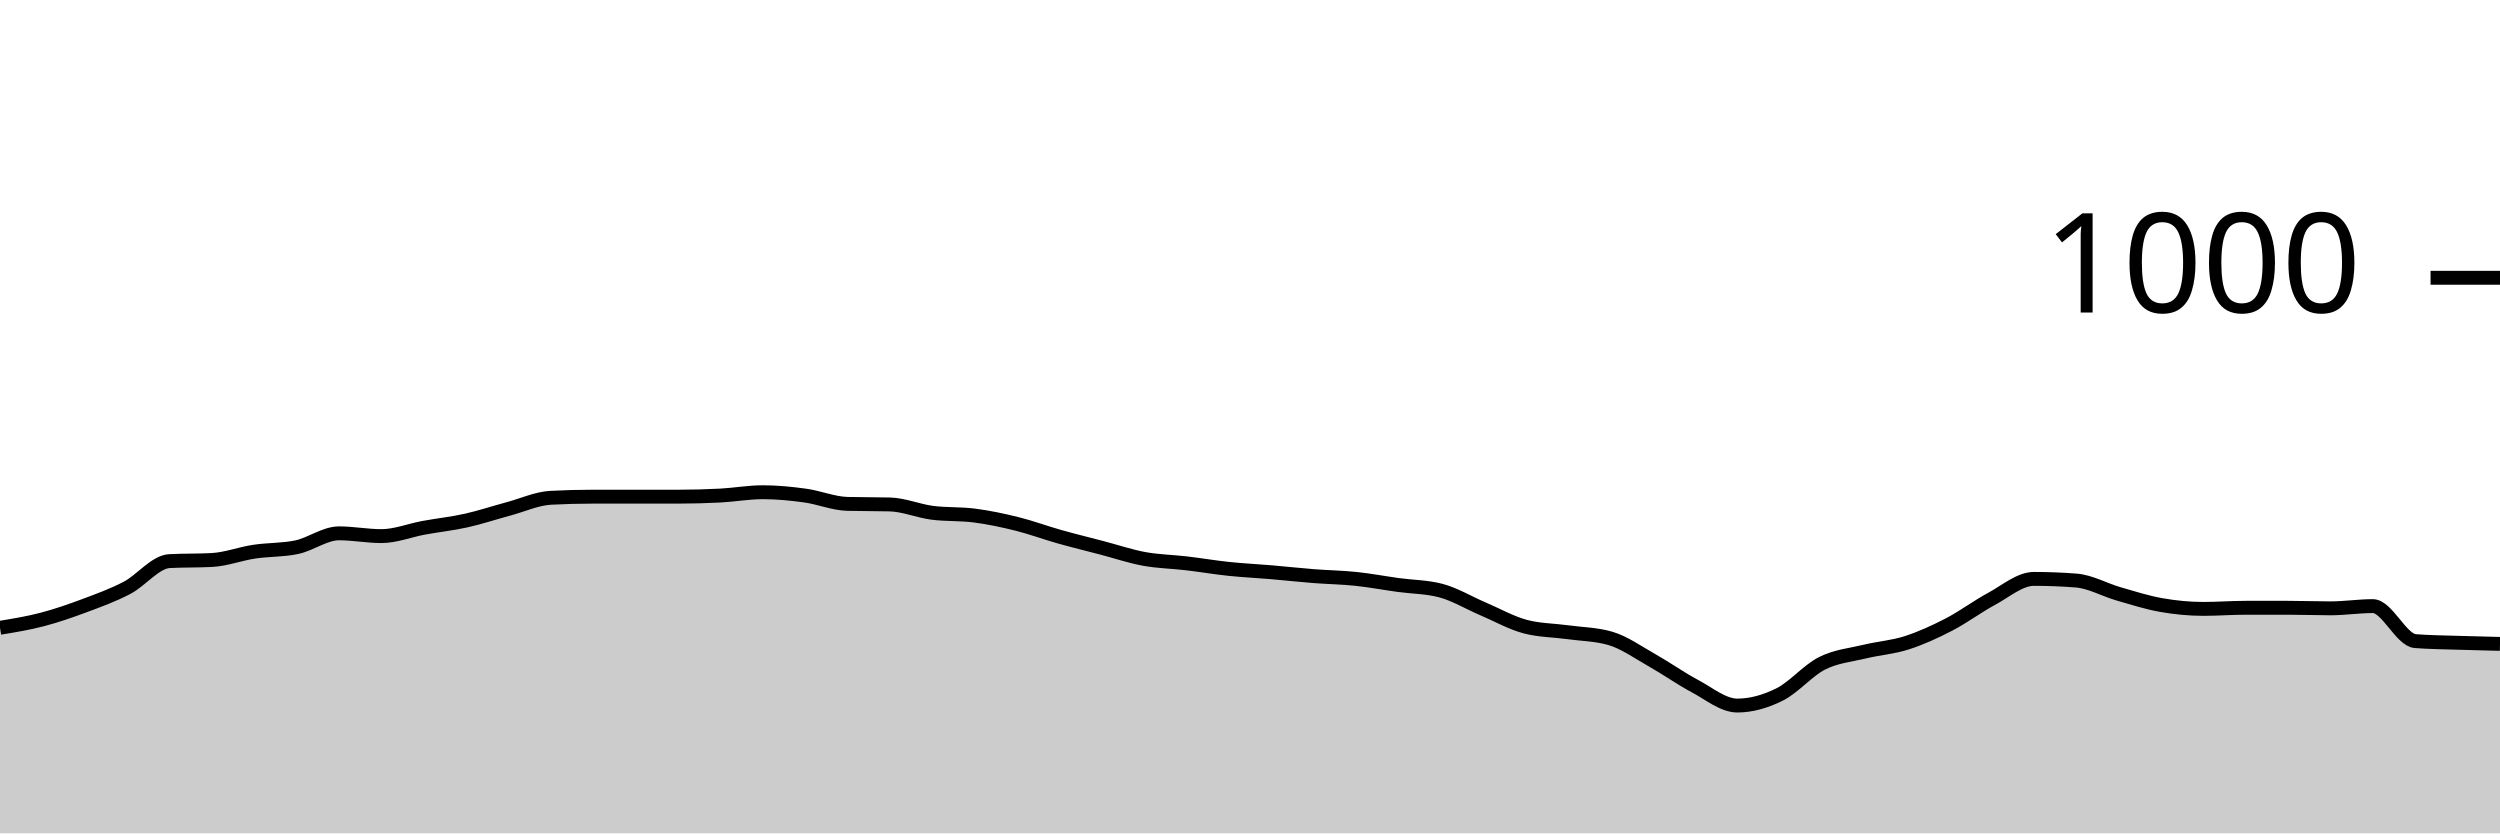
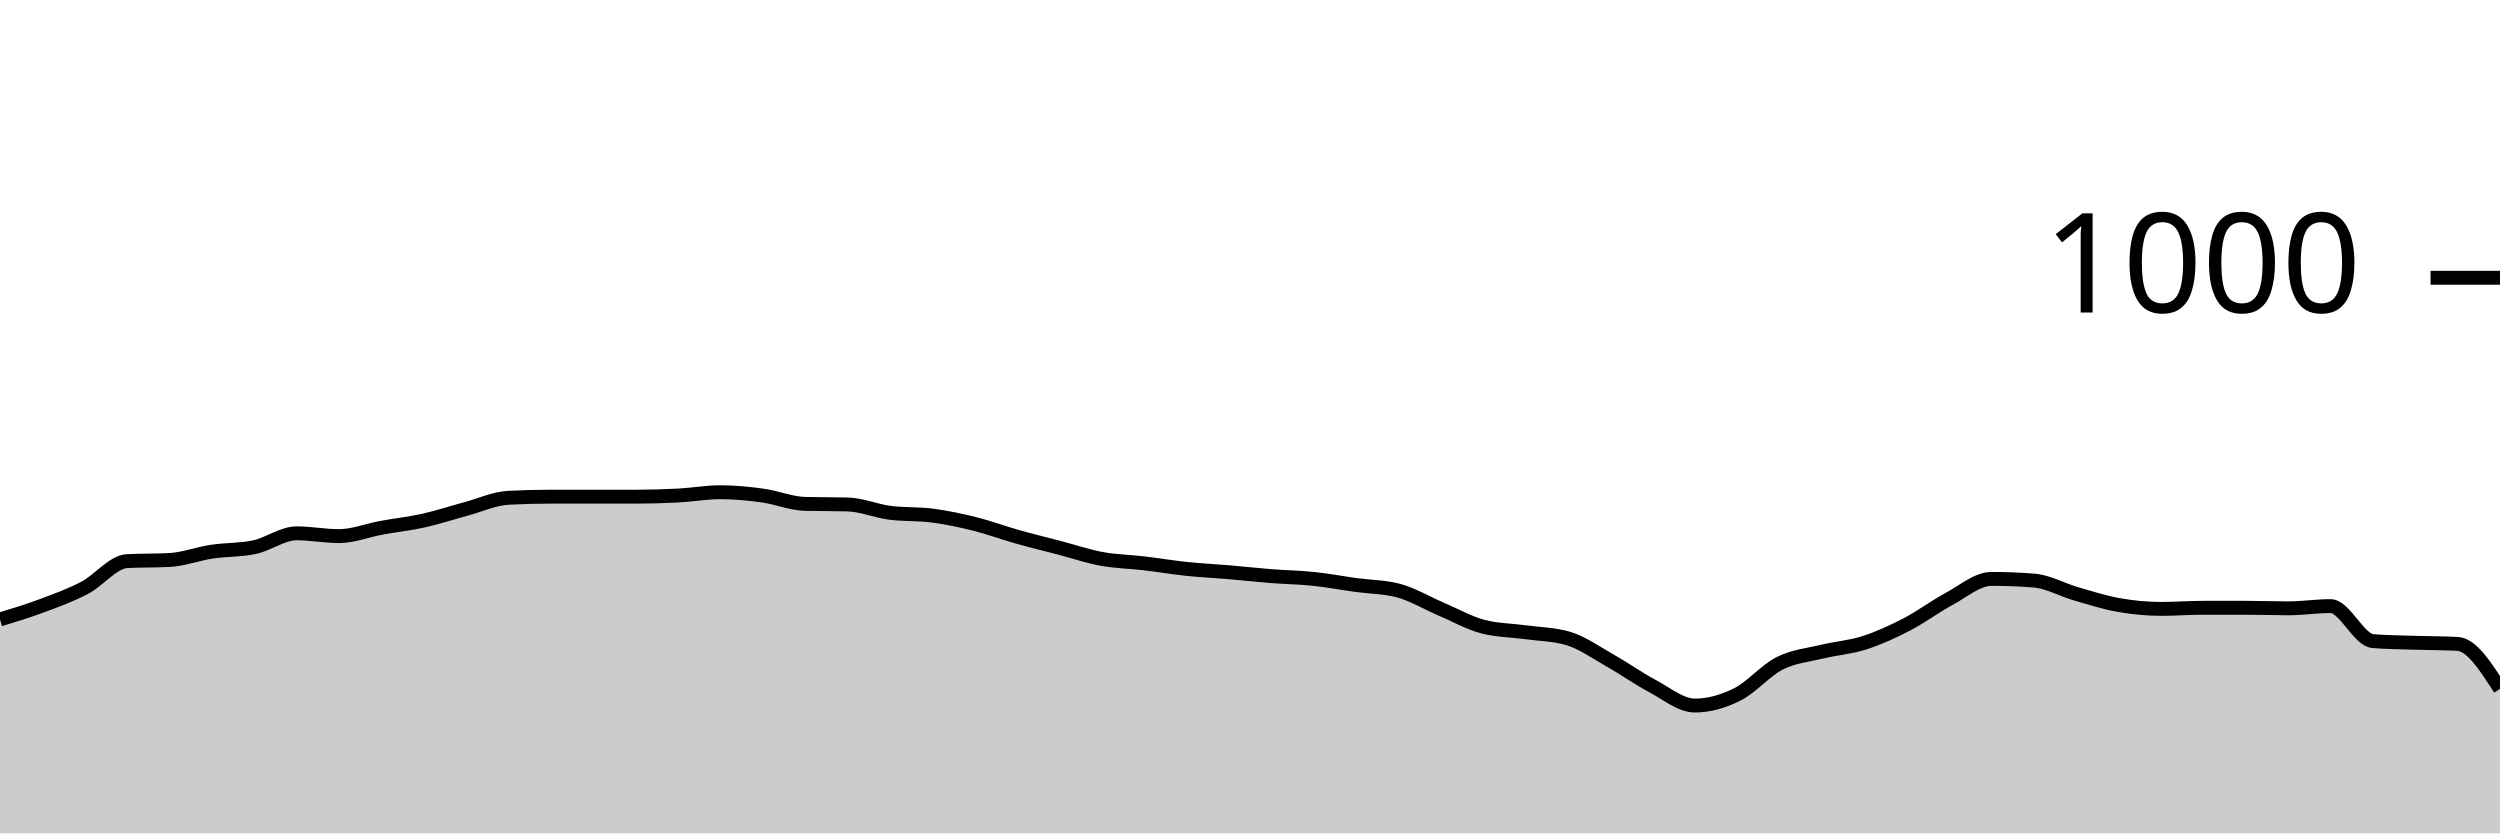
<svg xmlns="http://www.w3.org/2000/svg" viewBox="0 0 180 60">
  <g transform="translate(0,20)">
-     <path class="area" fill="rgba(0, 0, 0, 0.2)" d="M0,25.2C1.017,25.033,2.034,24.867,3.051,24.6C4.068,24.333,5.085,23.98,6.102,23.6C7.119,23.22,8.136,22.853,9.153,22.32C10.169,21.787,11.186,20.453,12.203,20.4C13.22,20.347,14.237,20.373,15.254,20.32C16.271,20.267,17.288,19.873,18.305,19.72C19.322,19.567,20.339,19.613,21.356,19.4C22.373,19.187,23.39,18.4,24.407,18.4C25.424,18.4,26.441,18.6,27.458,18.6C28.475,18.6,29.492,18.187,30.508,18C31.525,17.813,32.542,17.707,33.559,17.48C34.576,17.253,35.593,16.913,36.61,16.64C37.627,16.367,38.644,15.893,39.661,15.84C40.678,15.787,41.695,15.76,42.712,15.76C43.729,15.76,44.746,15.76,45.763,15.76C46.78,15.76,47.797,15.76,48.814,15.76C49.831,15.76,50.847,15.733,51.864,15.68C52.881,15.627,53.898,15.44,54.915,15.44C55.932,15.44,56.949,15.54,57.966,15.68C58.983,15.82,60,16.253,61.017,16.28C62.034,16.307,63.051,16.293,64.068,16.32C65.085,16.347,66.102,16.787,67.119,16.92C68.136,17.053,69.153,16.987,70.169,17.12C71.186,17.253,72.203,17.467,73.22,17.72C74.237,17.973,75.254,18.353,76.271,18.64C77.288,18.927,78.305,19.173,79.322,19.44C80.339,19.707,81.356,20.053,82.373,20.24C83.39,20.427,84.407,20.44,85.424,20.56C86.441,20.68,87.458,20.853,88.475,20.96C89.492,21.067,90.508,21.113,91.525,21.2C92.542,21.287,93.559,21.4,94.576,21.48C95.593,21.56,96.61,21.573,97.627,21.68C98.644,21.787,99.661,21.98,100.678,22.12C101.695,22.26,102.712,22.253,103.729,22.52C104.746,22.787,105.763,23.407,106.78,23.84C107.797,24.273,108.814,24.853,109.831,25.12C110.847,25.387,111.864,25.38,112.881,25.52C113.898,25.66,114.915,25.667,115.932,25.96C116.949,26.253,117.966,26.987,118.983,27.56C120,28.133,121.017,28.86,122.034,29.4C123.051,29.94,124.068,30.8,125.085,30.8C126.102,30.8,127.119,30.507,128.136,30C129.153,29.493,130.169,28.273,131.186,27.76C132.203,27.247,133.22,27.167,134.237,26.92C135.254,26.673,136.271,26.607,137.288,26.28C138.305,25.953,139.322,25.487,140.339,24.96C141.356,24.433,142.373,23.667,143.39,23.12C144.407,22.573,145.424,21.68,146.441,21.68C147.458,21.68,148.475,21.72,149.492,21.8C150.508,21.88,151.525,22.467,152.542,22.76C153.559,23.053,154.576,23.38,155.593,23.56C156.61,23.74,157.627,23.84,158.644,23.84C159.661,23.84,160.678,23.76,161.695,23.76C162.712,23.76,163.729,23.76,164.746,23.76C165.763,23.76,166.78,23.8,167.797,23.8C168.814,23.8,169.831,23.64,170.847,23.64C171.864,23.64,172.881,26.08,173.898,26.16C174.915,26.24,175.932,26.247,176.949,26.28C177.966,26.313,178.983,26.337,180,26.36L180,40C178.983,40,177.966,40,176.949,40C175.932,40,174.915,40,173.898,40C172.881,40,171.864,40,170.847,40C169.831,40,168.814,40,167.797,40C166.78,40,165.763,40,164.746,40C163.729,40,162.712,40,161.695,40C160.678,40,159.661,40,158.644,40C157.627,40,156.61,40,155.593,40C154.576,40,153.559,40,152.542,40C151.525,40,150.508,40,149.492,40C148.475,40,147.458,40,146.441,40C145.424,40,144.407,40,143.39,40C142.373,40,141.356,40,140.339,40C139.322,40,138.305,40,137.288,40C136.271,40,135.254,40,134.237,40C133.22,40,132.203,40,131.186,40C130.169,40,129.153,40,128.136,40C127.119,40,126.102,40,125.085,40C124.068,40,123.051,40,122.034,40C121.017,40,120,40,118.983,40C117.966,40,116.949,40,115.932,40C114.915,40,113.898,40,112.881,40C111.864,40,110.847,40,109.831,40C108.814,40,107.797,40,106.78,40C105.763,40,104.746,40,103.729,40C102.712,40,101.695,40,100.678,40C99.661,40,98.644,40,97.627,40C96.61,40,95.593,40,94.576,40C93.559,40,92.542,40,91.525,40C90.508,40,89.492,40,88.475,40C87.458,40,86.441,40,85.424,40C84.407,40,83.39,40,82.373,40C81.356,40,80.339,40,79.322,40C78.305,40,77.288,40,76.271,40C75.254,40,74.237,40,73.22,40C72.203,40,71.186,40,70.169,40C69.153,40,68.136,40,67.119,40C66.102,40,65.085,40,64.068,40C63.051,40,62.034,40,61.017,40C60,40,58.983,40,57.966,40C56.949,40,55.932,40,54.915,40C53.898,40,52.881,40,51.864,40C50.847,40,49.831,40,48.814,40C47.797,40,46.78,40,45.763,40C44.746,40,43.729,40,42.712,40C41.695,40,40.678,40,39.661,40C38.644,40,37.627,40,36.61,40C35.593,40,34.576,40,33.559,40C32.542,40,31.525,40,30.508,40C29.492,40,28.475,40,27.458,40C26.441,40,25.424,40,24.407,40C23.39,40,22.373,40,21.356,40C20.339,40,19.322,40,18.305,40C17.288,40,16.271,40,15.254,40C14.237,40,13.22,40,12.203,40C11.186,40,10.169,40,9.153,40C8.136,40,7.119,40,6.102,40C5.085,40,4.068,40,3.051,40C2.034,40,1.017,40,0,40Z" />
-     <path class="line" stroke="black" fill="none" d="M0,25.2C1.017,25.033,2.034,24.867,3.051,24.6C4.068,24.333,5.085,23.98,6.102,23.6C7.119,23.22,8.136,22.853,9.153,22.32C10.169,21.787,11.186,20.453,12.203,20.4C13.22,20.347,14.237,20.373,15.254,20.32C16.271,20.267,17.288,19.873,18.305,19.72C19.322,19.567,20.339,19.613,21.356,19.4C22.373,19.187,23.39,18.4,24.407,18.4C25.424,18.4,26.441,18.6,27.458,18.6C28.475,18.6,29.492,18.187,30.508,18C31.525,17.813,32.542,17.707,33.559,17.48C34.576,17.253,35.593,16.913,36.61,16.64C37.627,16.367,38.644,15.893,39.661,15.84C40.678,15.787,41.695,15.76,42.712,15.76C43.729,15.76,44.746,15.76,45.763,15.76C46.78,15.76,47.797,15.76,48.814,15.76C49.831,15.76,50.847,15.733,51.864,15.68C52.881,15.627,53.898,15.44,54.915,15.44C55.932,15.44,56.949,15.54,57.966,15.68C58.983,15.82,60,16.253,61.017,16.28C62.034,16.307,63.051,16.293,64.068,16.32C65.085,16.347,66.102,16.787,67.119,16.92C68.136,17.053,69.153,16.987,70.169,17.12C71.186,17.253,72.203,17.467,73.22,17.72C74.237,17.973,75.254,18.353,76.271,18.64C77.288,18.927,78.305,19.173,79.322,19.44C80.339,19.707,81.356,20.053,82.373,20.24C83.39,20.427,84.407,20.44,85.424,20.56C86.441,20.68,87.458,20.853,88.475,20.96C89.492,21.067,90.508,21.113,91.525,21.2C92.542,21.287,93.559,21.4,94.576,21.48C95.593,21.56,96.61,21.573,97.627,21.68C98.644,21.787,99.661,21.98,100.678,22.12C101.695,22.26,102.712,22.253,103.729,22.52C104.746,22.787,105.763,23.407,106.78,23.84C107.797,24.273,108.814,24.853,109.831,25.12C110.847,25.387,111.864,25.38,112.881,25.52C113.898,25.66,114.915,25.667,115.932,25.96C116.949,26.253,117.966,26.987,118.983,27.56C120,28.133,121.017,28.86,122.034,29.4C123.051,29.94,124.068,30.8,125.085,30.8C126.102,30.8,127.119,30.507,128.136,30C129.153,29.493,130.169,28.273,131.186,27.76C132.203,27.247,133.22,27.167,134.237,26.92C135.254,26.673,136.271,26.607,137.288,26.28C138.305,25.953,139.322,25.487,140.339,24.96C141.356,24.433,142.373,23.667,143.39,23.12C144.407,22.573,145.424,21.68,146.441,21.68C147.458,21.68,148.475,21.72,149.492,21.8C150.508,21.88,151.525,22.467,152.542,22.76C153.559,23.053,154.576,23.38,155.593,23.56C156.61,23.74,157.627,23.84,158.644,23.84C159.661,23.84,160.678,23.76,161.695,23.76C162.712,23.76,163.729,23.76,164.746,23.76C165.763,23.76,166.78,23.8,167.797,23.8C168.814,23.8,169.831,23.64,170.847,23.64C171.864,23.64,172.881,26.08,173.898,26.16C174.915,26.24,175.932,26.247,176.949,26.28C177.966,26.313,178.983,26.337,180,26.36" />
+     <path class="area" fill="rgba(0, 0, 0, 0.2)" d="M0,24.6C1.017,24.29,2.034,23.98,3.051,23.6C4.068,23.22,5.085,22.853,6.102,22.32C7.119,21.787,8.136,20.453,9.153,20.4C10.169,20.347,11.186,20.373,12.203,20.32C13.22,20.267,14.237,19.873,15.254,19.72C16.271,19.567,17.288,19.613,18.305,19.4C19.322,19.187,20.339,18.4,21.356,18.4C22.373,18.4,23.39,18.6,24.407,18.6C25.424,18.6,26.441,18.187,27.458,18C28.475,17.813,29.492,17.707,30.508,17.48C31.525,17.253,32.542,16.913,33.559,16.64C34.576,16.367,35.593,15.893,36.61,15.84C37.627,15.787,38.644,15.76,39.661,15.76C40.678,15.76,41.695,15.76,42.712,15.76C43.729,15.76,44.746,15.76,45.763,15.76C46.78,15.76,47.797,15.733,48.814,15.68C49.831,15.627,50.847,15.44,51.864,15.44C52.881,15.44,53.898,15.54,54.915,15.68C55.932,15.82,56.949,16.253,57.966,16.28C58.983,16.307,60,16.293,61.017,16.32C62.034,16.347,63.051,16.787,64.068,16.92C65.085,17.053,66.102,16.987,67.119,17.12C68.136,17.253,69.153,17.467,70.169,17.72C71.186,17.973,72.203,18.353,73.22,18.64C74.237,18.927,75.254,19.173,76.271,19.44C77.288,19.707,78.305,20.053,79.322,20.24C80.339,20.427,81.356,20.44,82.373,20.56C83.39,20.68,84.407,20.853,85.424,20.96C86.441,21.067,87.458,21.113,88.475,21.2C89.492,21.287,90.508,21.4,91.525,21.48C92.542,21.56,93.559,21.573,94.576,21.68C95.593,21.787,96.61,21.98,97.627,22.12C98.644,22.26,99.661,22.253,100.678,22.52C101.695,22.787,102.712,23.407,103.729,23.84C104.746,24.273,105.763,24.853,106.78,25.12C107.797,25.387,108.814,25.38,109.831,25.52C110.847,25.66,111.864,25.667,112.881,25.96C113.898,26.253,114.915,26.987,115.932,27.56C116.949,28.133,117.966,28.86,118.983,29.4C120,29.94,121.017,30.8,122.034,30.8C123.051,30.8,124.068,30.507,125.085,30C126.102,29.493,127.119,28.273,128.136,27.76C129.153,27.247,130.169,27.167,131.186,26.92C132.203,26.673,133.22,26.607,134.237,26.28C135.254,25.953,136.271,25.487,137.288,24.96C138.305,24.433,139.322,23.667,140.339,23.12C141.356,22.573,142.373,21.68,143.39,21.68C144.407,21.68,145.424,21.72,146.441,21.8C147.458,21.88,148.475,22.467,149.492,22.76C150.508,23.053,151.525,23.38,152.542,23.56C153.559,23.74,154.576,23.84,155.593,23.84C156.61,23.84,157.627,23.76,158.644,23.76C159.661,23.76,160.678,23.76,161.695,23.76C162.712,23.76,163.729,23.8,164.746,23.8C165.763,23.8,166.78,23.64,167.797,23.64C168.814,23.64,169.831,26.08,170.847,26.16C171.864,26.24,172.881,26.247,173.898,26.28C174.915,26.313,175.932,26.307,176.949,26.36C177.966,26.413,178.983,28.007,180,29.6L180,40C178.983,40,177.966,40,176.949,40C175.932,40,174.915,40,173.898,40C172.881,40,171.864,40,170.847,40C169.831,40,168.814,40,167.797,40C166.78,40,165.763,40,164.746,40C163.729,40,162.712,40,161.695,40C160.678,40,159.661,40,158.644,40C157.627,40,156.61,40,155.593,40C154.576,40,153.559,40,152.542,40C151.525,40,150.508,40,149.492,40C148.475,40,147.458,40,146.441,40C145.424,40,144.407,40,143.39,40C142.373,40,141.356,40,140.339,40C139.322,40,138.305,40,137.288,40C136.271,40,135.254,40,134.237,40C133.22,40,132.203,40,131.186,40C130.169,40,129.153,40,128.136,40C127.119,40,126.102,40,125.085,40C124.068,40,123.051,40,122.034,40C121.017,40,120,40,118.983,40C117.966,40,116.949,40,115.932,40C114.915,40,113.898,40,112.881,40C111.864,40,110.847,40,109.831,40C108.814,40,107.797,40,106.78,40C105.763,40,104.746,40,103.729,40C102.712,40,101.695,40,100.678,40C99.661,40,98.644,40,97.627,40C96.61,40,95.593,40,94.576,40C93.559,40,92.542,40,91.525,40C90.508,40,89.492,40,88.475,40C87.458,40,86.441,40,85.424,40C84.407,40,83.39,40,82.373,40C81.356,40,80.339,40,79.322,40C78.305,40,77.288,40,76.271,40C75.254,40,74.237,40,73.22,40C72.203,40,71.186,40,70.169,40C69.153,40,68.136,40,67.119,40C66.102,40,65.085,40,64.068,40C63.051,40,62.034,40,61.017,40C60,40,58.983,40,57.966,40C56.949,40,55.932,40,54.915,40C53.898,40,52.881,40,51.864,40C50.847,40,49.831,40,48.814,40C47.797,40,46.78,40,45.763,40C44.746,40,43.729,40,42.712,40C41.695,40,40.678,40,39.661,40C38.644,40,37.627,40,36.61,40C35.593,40,34.576,40,33.559,40C32.542,40,31.525,40,30.508,40C29.492,40,28.475,40,27.458,40C26.441,40,25.424,40,24.407,40C23.39,40,22.373,40,21.356,40C20.339,40,19.322,40,18.305,40C17.288,40,16.271,40,15.254,40C14.237,40,13.22,40,12.203,40C11.186,40,10.169,40,9.153,40C8.136,40,7.119,40,6.102,40C5.085,40,4.068,40,3.051,40C2.034,40,1.017,40,0,40Z" />
+     <path class="line" stroke="black" fill="none" d="M0,24.6C1.017,24.29,2.034,23.98,3.051,23.6C4.068,23.22,5.085,22.853,6.102,22.32C7.119,21.787,8.136,20.453,9.153,20.4C10.169,20.347,11.186,20.373,12.203,20.32C13.22,20.267,14.237,19.873,15.254,19.72C16.271,19.567,17.288,19.613,18.305,19.4C19.322,19.187,20.339,18.4,21.356,18.4C22.373,18.4,23.39,18.6,24.407,18.6C25.424,18.6,26.441,18.187,27.458,18C28.475,17.813,29.492,17.707,30.508,17.48C31.525,17.253,32.542,16.913,33.559,16.64C34.576,16.367,35.593,15.893,36.61,15.84C37.627,15.787,38.644,15.76,39.661,15.76C40.678,15.76,41.695,15.76,42.712,15.76C43.729,15.76,44.746,15.76,45.763,15.76C46.78,15.76,47.797,15.733,48.814,15.68C49.831,15.627,50.847,15.44,51.864,15.44C52.881,15.44,53.898,15.54,54.915,15.68C55.932,15.82,56.949,16.253,57.966,16.28C58.983,16.307,60,16.293,61.017,16.32C62.034,16.347,63.051,16.787,64.068,16.92C65.085,17.053,66.102,16.987,67.119,17.12C68.136,17.253,69.153,17.467,70.169,17.72C71.186,17.973,72.203,18.353,73.22,18.64C74.237,18.927,75.254,19.173,76.271,19.44C77.288,19.707,78.305,20.053,79.322,20.24C80.339,20.427,81.356,20.44,82.373,20.56C83.39,20.68,84.407,20.853,85.424,20.96C86.441,21.067,87.458,21.113,88.475,21.2C89.492,21.287,90.508,21.4,91.525,21.48C92.542,21.56,93.559,21.573,94.576,21.68C95.593,21.787,96.61,21.98,97.627,22.12C98.644,22.26,99.661,22.253,100.678,22.52C101.695,22.787,102.712,23.407,103.729,23.84C104.746,24.273,105.763,24.853,106.78,25.12C107.797,25.387,108.814,25.38,109.831,25.52C110.847,25.66,111.864,25.667,112.881,25.96C113.898,26.253,114.915,26.987,115.932,27.56C116.949,28.133,117.966,28.86,118.983,29.4C120,29.94,121.017,30.8,122.034,30.8C123.051,30.8,124.068,30.507,125.085,30C126.102,29.493,127.119,28.273,128.136,27.76C129.153,27.247,130.169,27.167,131.186,26.92C132.203,26.673,133.22,26.607,134.237,26.28C135.254,25.953,136.271,25.487,137.288,24.96C138.305,24.433,139.322,23.667,140.339,23.12C141.356,22.573,142.373,21.68,143.39,21.68C144.407,21.68,145.424,21.72,146.441,21.8C147.458,21.88,148.475,22.467,149.492,22.76C150.508,23.053,151.525,23.38,152.542,23.56C153.559,23.74,154.576,23.84,155.593,23.84C156.61,23.84,157.627,23.76,158.644,23.76C159.661,23.76,160.678,23.76,161.695,23.76C162.712,23.76,163.729,23.8,164.746,23.8C165.763,23.8,166.78,23.64,167.797,23.64C168.814,23.64,169.831,26.08,170.847,26.16C171.864,26.24,172.881,26.247,173.898,26.28C174.915,26.313,175.932,26.307,176.949,26.36C177.966,26.413,178.983,28.007,180,29.6" />
    <path class="axis-ceiling" stroke-width="1" stroke="black" fill="none" d="M175,0L180,0" />
    <text class="axis-ceiling-label" font-family="sans-serif" text-anchor="end" font-size="10px" x="170" y="2.5">1000</text>
  </g>
</svg>
